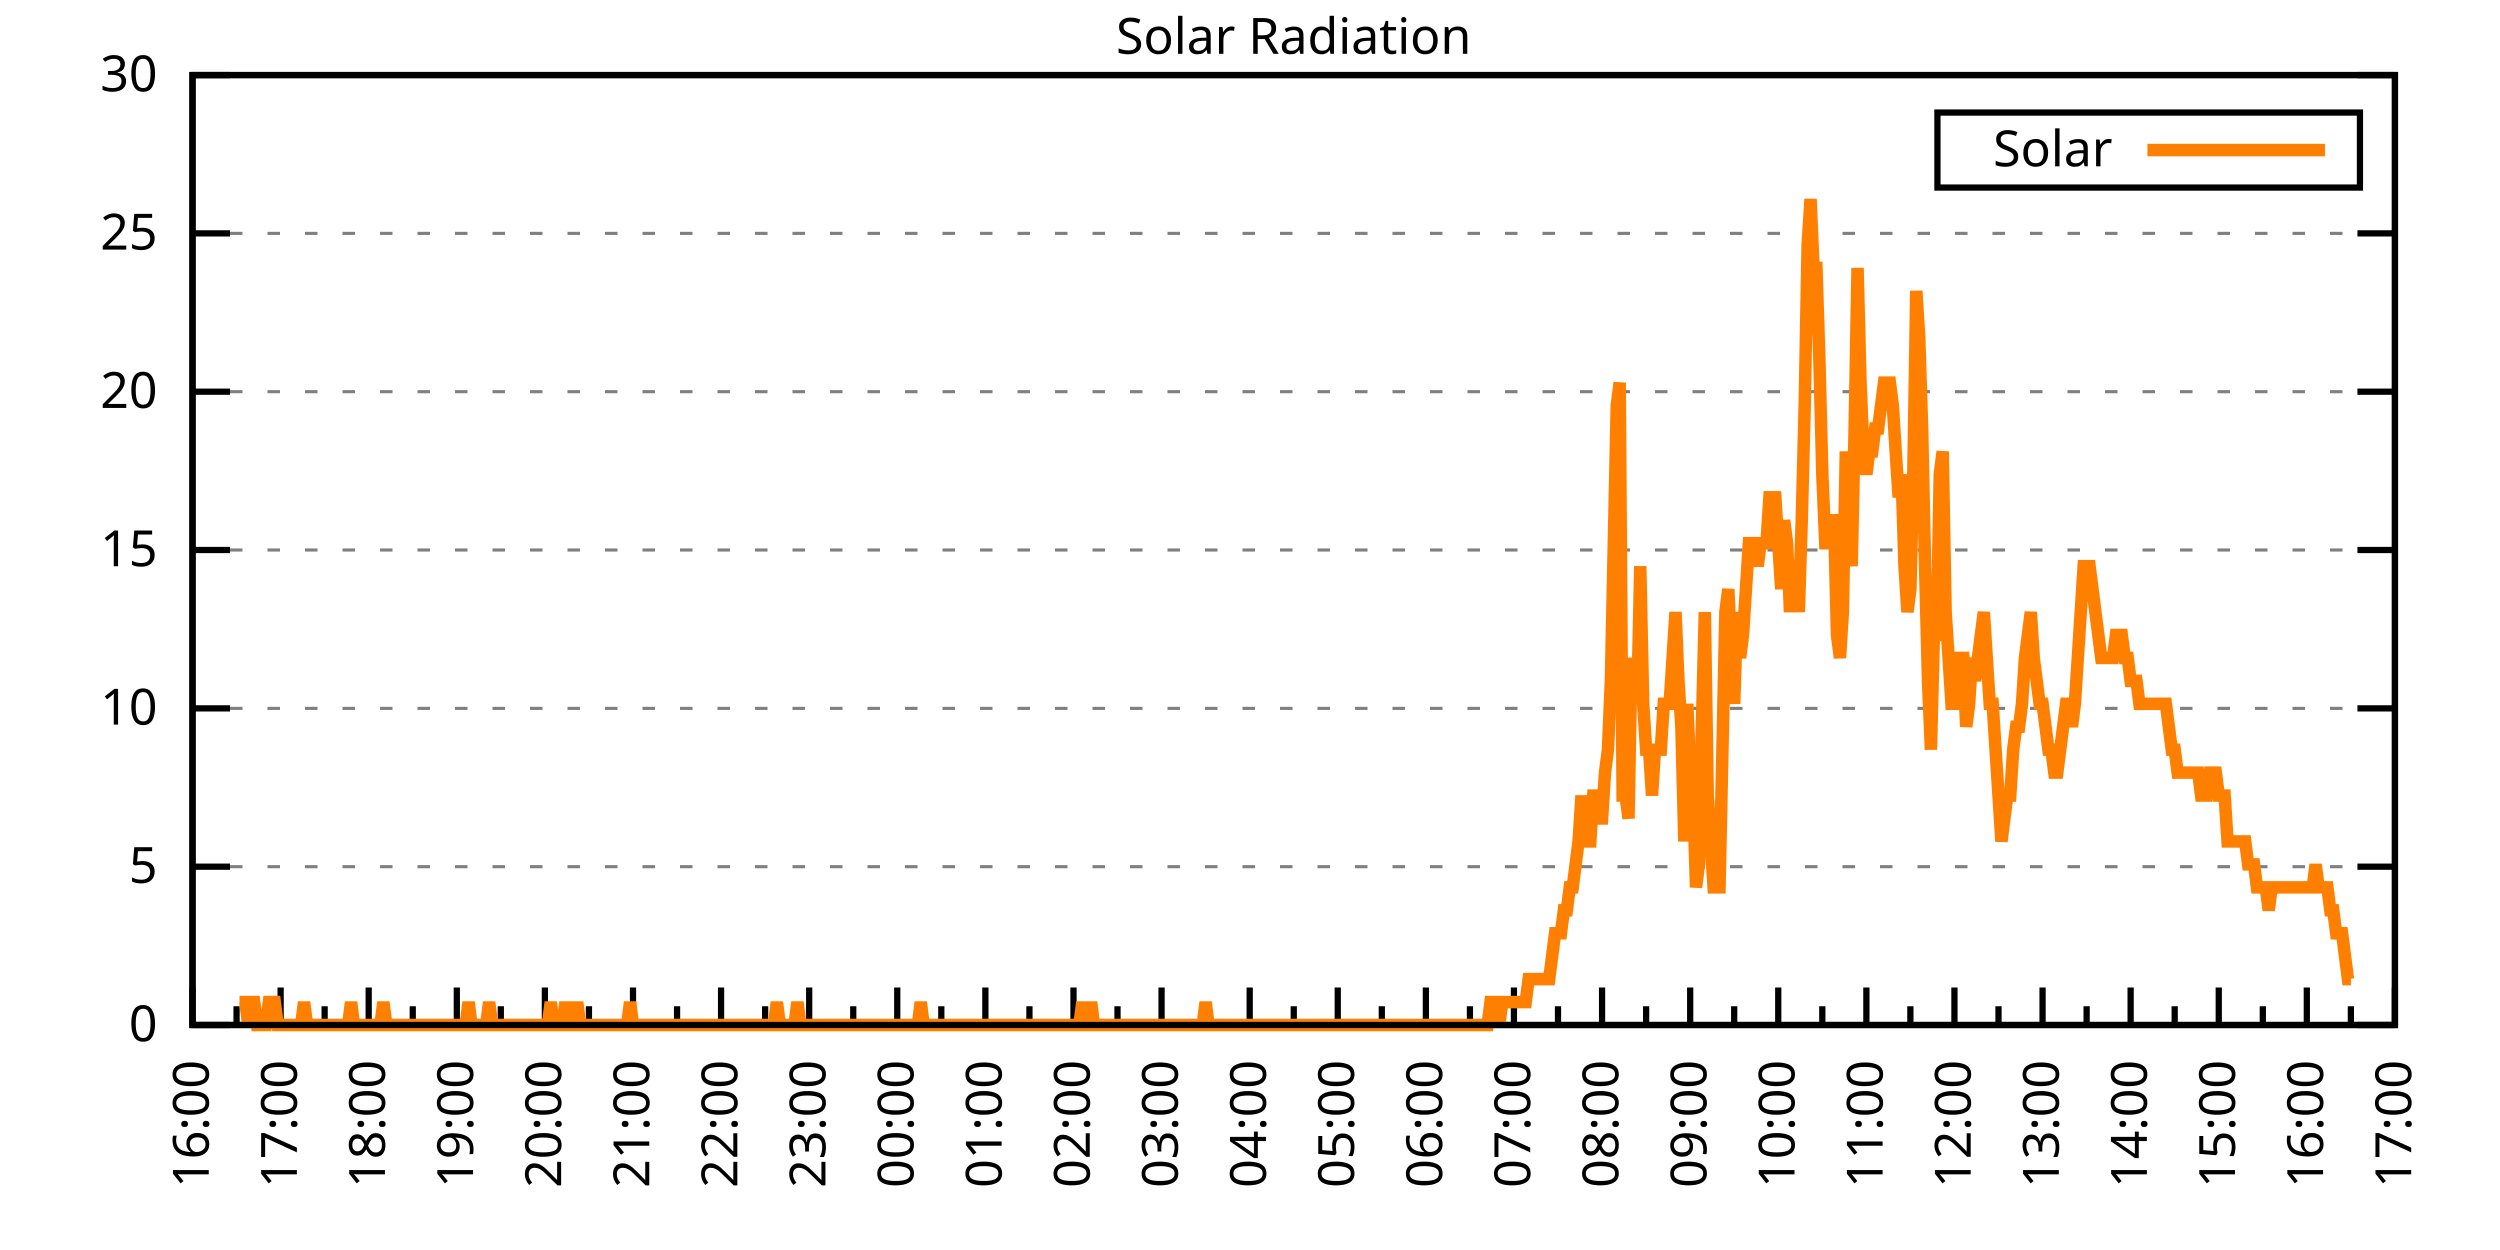
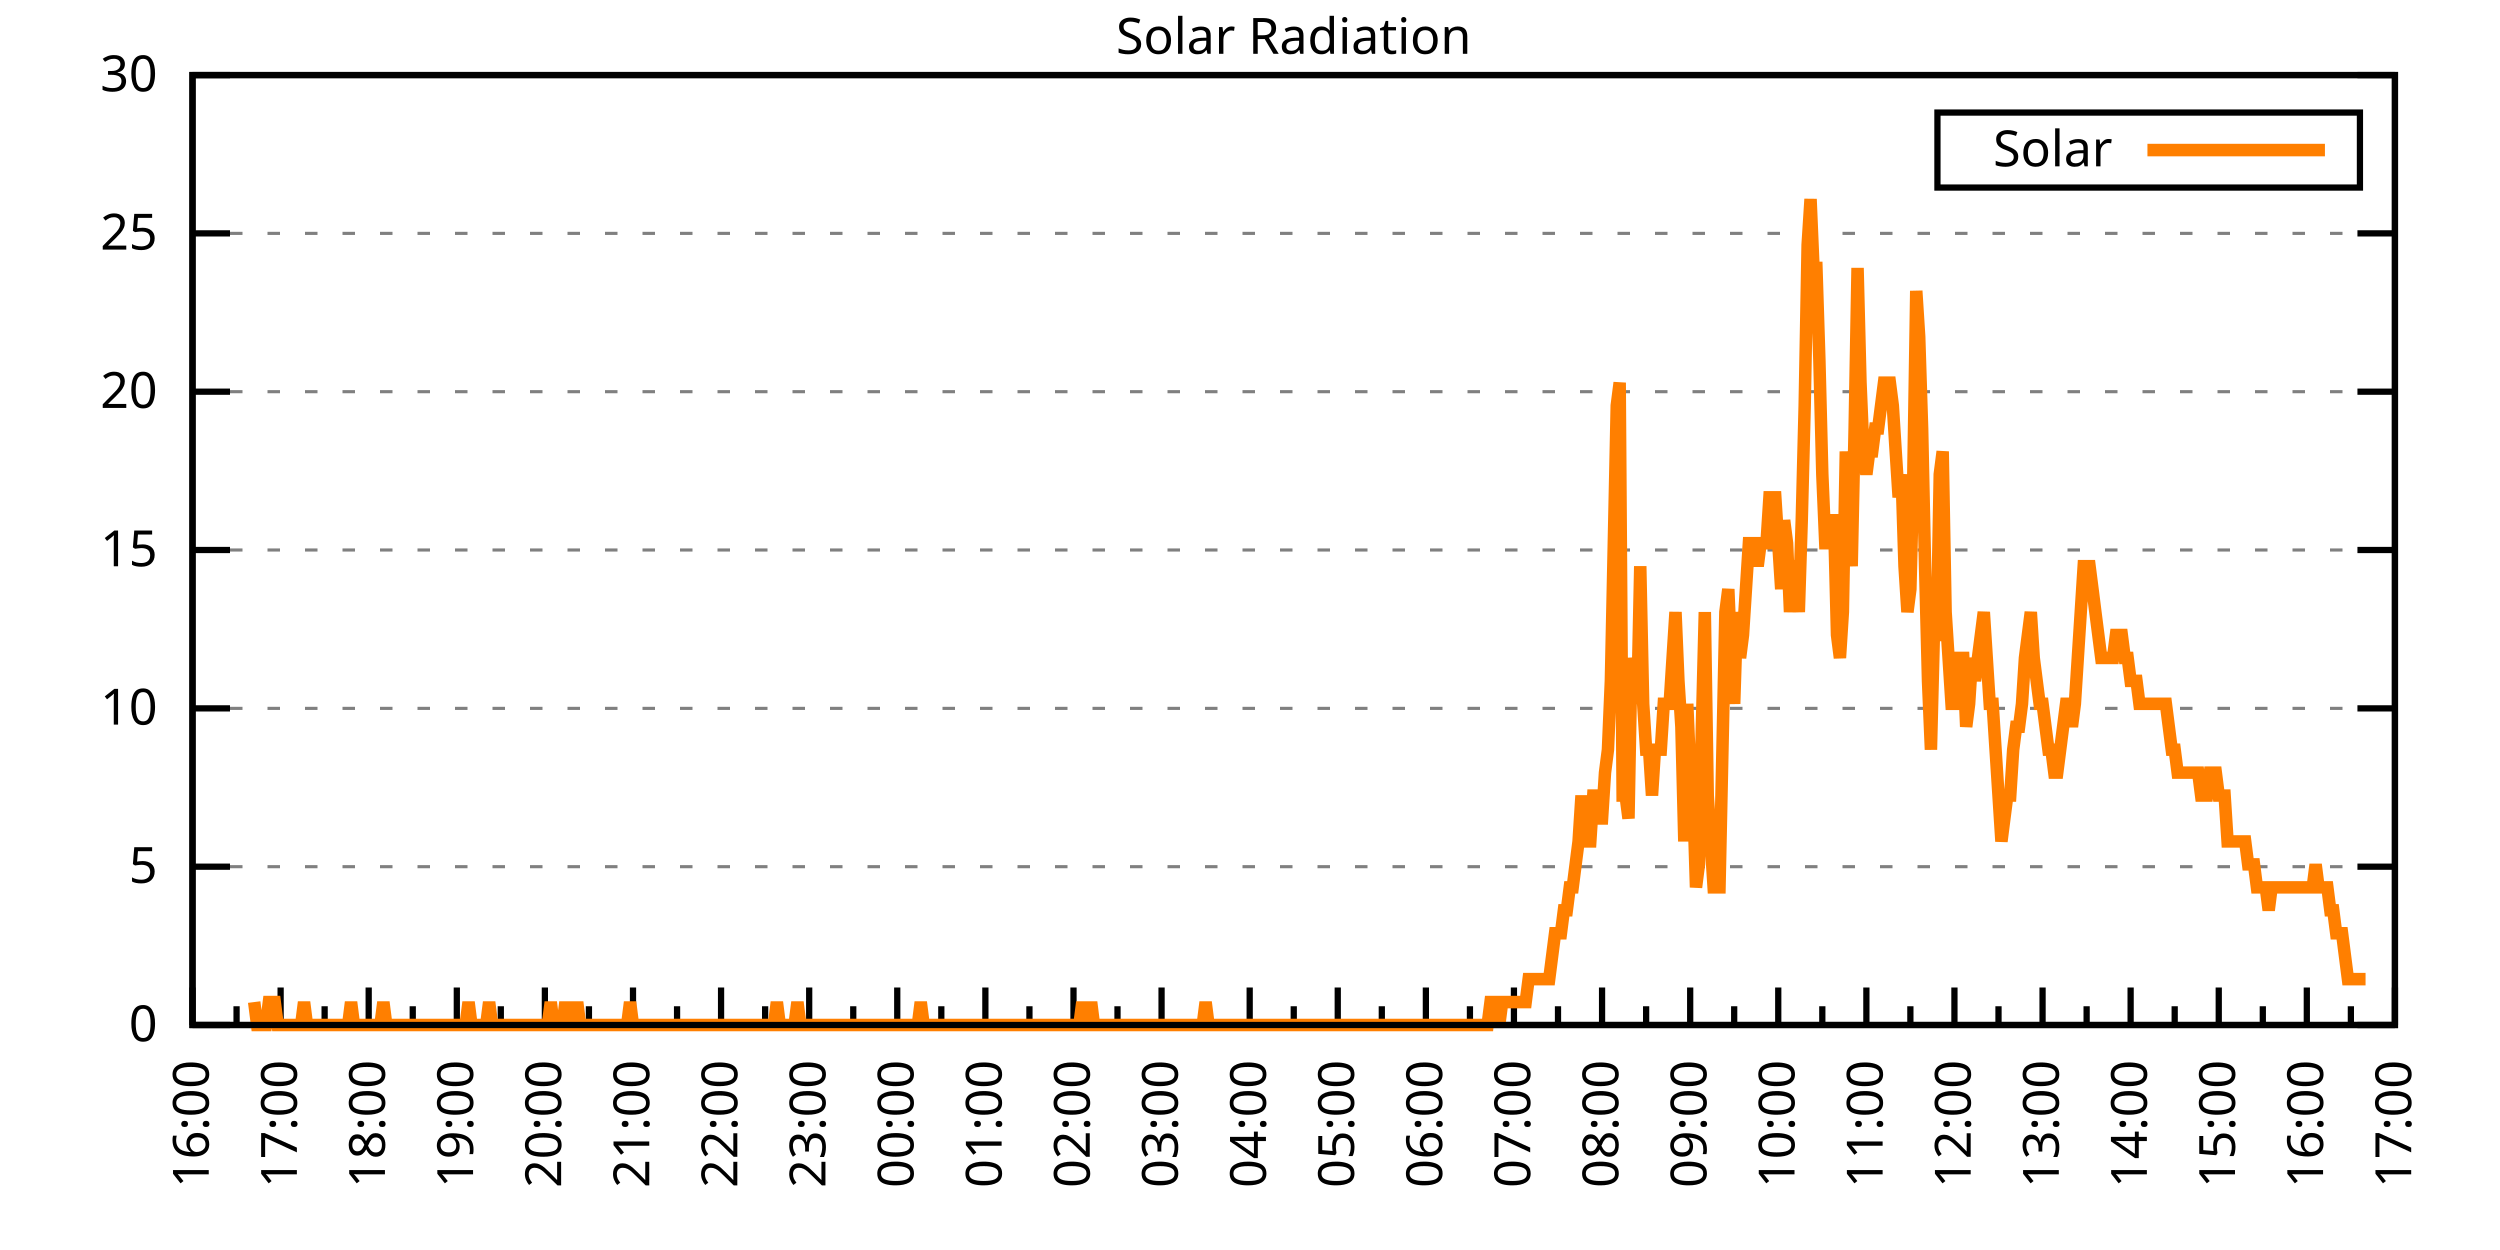
<svg xmlns="http://www.w3.org/2000/svg" xmlns:xlink="http://www.w3.org/1999/xlink" width="400" height="200" viewBox="0 0 400 200">
  <g id="gnuplot_canvas">
    <rect x="0" y="0" width="400" height="200" fill="none" />
    <defs>
      <circle id="gpDot" r="0.5" stroke-width="0.5" stroke="currentColor" />
      <path id="gpPt0" stroke-width="0.333" stroke="currentColor" d="M-1,0 h2 M0,-1 v2" />
      <path id="gpPt1" stroke-width="0.333" stroke="currentColor" d="M-1,-1 L1,1 M1,-1 L-1,1" />
      <path id="gpPt2" stroke-width="0.333" stroke="currentColor" d="M-1,0 L1,0 M0,-1 L0,1 M-1,-1 L1,1 M-1,1 L1,-1" />
      <rect id="gpPt3" stroke-width="0.333" stroke="currentColor" x="-1" y="-1" width="2" height="2" />
      <rect id="gpPt4" stroke-width="0.333" stroke="currentColor" fill="currentColor" x="-1" y="-1" width="2" height="2" />
      <circle id="gpPt5" stroke-width="0.333" stroke="currentColor" cx="0" cy="0" r="1" />
      <use xlink:href="#gpPt5" id="gpPt6" fill="currentColor" stroke="none" />
      <path id="gpPt7" stroke-width="0.333" stroke="currentColor" d="M0,-1.33 L-1.33,0.67 L1.33,0.67 z" />
      <use xlink:href="#gpPt7" id="gpPt8" fill="currentColor" stroke="none" />
      <use xlink:href="#gpPt7" id="gpPt9" stroke="currentColor" transform="rotate(180)" />
      <use xlink:href="#gpPt9" id="gpPt10" fill="currentColor" stroke="none" />
      <use xlink:href="#gpPt3" id="gpPt11" stroke="currentColor" transform="rotate(45)" />
      <use xlink:href="#gpPt11" id="gpPt12" fill="currentColor" stroke="none" />
      <path id="gpPt13" stroke-width="0.333" stroke="currentColor" d="M0,1.330 L1.265,0.411 L0.782,-1.067 L-0.782,-1.076 L-1.265,0.411 z" />
      <use xlink:href="#gpPt13" id="gpPt14" fill="currentColor" stroke="none" />
      <filter id="textbox" filterUnits="objectBoundingBox" x="0" y="0" height="1" width="1">
        <feFlood flood-color="white" flood-opacity="1" result="bgnd" />
        <feComposite in="SourceGraphic" in2="bgnd" operator="atop" />
      </filter>
      <filter id="greybox" filterUnits="objectBoundingBox" x="0" y="0" height="1" width="1">
        <feFlood flood-color="lightgrey" flood-opacity="1" result="grey" />
        <feComposite in="SourceGraphic" in2="grey" operator="atop" />
      </filter>
    </defs>
    <g fill="none" color="white" stroke="currentColor" stroke-width="1.00" stroke-linecap="butt" stroke-linejoin="miter">
</g>
    <g fill="none" color="black" stroke="currentColor" stroke-width="1.00" stroke-linecap="butt" stroke-linejoin="miter">
      <g stroke="none" shape-rendering="crispEdges">
        <polygon fill="rgb(255, 255, 255)" points="30.80,164.00 383.18,164.00 383.18,12.02 30.80,12.02 " />
      </g>
    </g>
    <g fill="none" color="black" stroke="currentColor" stroke-width="1.00" stroke-linecap="butt" stroke-linejoin="miter">
</g>
    <g fill="none" color="black" stroke="black" stroke-width="0.50" stroke-linecap="butt" stroke-linejoin="miter">
</g>
    <g fill="none" color="gray" stroke="currentColor" stroke-width="0.50" stroke-linecap="butt" stroke-linejoin="miter">
      <path stroke="gray" stroke-dasharray="2,4" class="gridline" d="M30.80,164.00 L383.19,164.00  " />
    </g>
    <g fill="none" color="gray" stroke="gray" stroke-width="1.00" stroke-linecap="butt" stroke-linejoin="miter">
</g>
    <g fill="none" color="black" stroke="currentColor" stroke-width="1.00" stroke-linecap="butt" stroke-linejoin="miter">
      <path stroke="black" d="M30.80,164.00 L36.80,164.00 M383.19,164.00 L377.19,164.00  " />
      <g transform="translate(25.20,166.60)" stroke="none" fill="black" font-family="Sans" font-size="8.00" text-anchor="end">
        <text>
          <tspan font-family="Sans"> 0</tspan>
        </text>
      </g>
    </g>
    <g fill="none" color="black" stroke="currentColor" stroke-width="1.00" stroke-linecap="butt" stroke-linejoin="miter">
</g>
    <g fill="none" color="black" stroke="black" stroke-width="0.50" stroke-linecap="butt" stroke-linejoin="miter">
</g>
    <g fill="none" color="gray" stroke="currentColor" stroke-width="0.50" stroke-linecap="butt" stroke-linejoin="miter">
      <path stroke="gray" stroke-dasharray="2,4" class="gridline" d="M30.80,138.67 L383.19,138.67  " />
    </g>
    <g fill="none" color="gray" stroke="gray" stroke-width="1.00" stroke-linecap="butt" stroke-linejoin="miter">
</g>
    <g fill="none" color="black" stroke="currentColor" stroke-width="1.00" stroke-linecap="butt" stroke-linejoin="miter">
      <path stroke="black" d="M30.80,138.67 L36.80,138.67 M383.19,138.67 L377.19,138.67  " />
      <g transform="translate(25.20,141.27)" stroke="none" fill="black" font-family="Sans" font-size="8.00" text-anchor="end">
        <text>
          <tspan font-family="Sans"> 5</tspan>
        </text>
      </g>
    </g>
    <g fill="none" color="black" stroke="currentColor" stroke-width="1.00" stroke-linecap="butt" stroke-linejoin="miter">
</g>
    <g fill="none" color="black" stroke="black" stroke-width="0.50" stroke-linecap="butt" stroke-linejoin="miter">
</g>
    <g fill="none" color="gray" stroke="currentColor" stroke-width="0.50" stroke-linecap="butt" stroke-linejoin="miter">
      <path stroke="gray" stroke-dasharray="2,4" class="gridline" d="M30.80,113.34 L383.19,113.34  " />
    </g>
    <g fill="none" color="gray" stroke="gray" stroke-width="1.00" stroke-linecap="butt" stroke-linejoin="miter">
</g>
    <g fill="none" color="black" stroke="currentColor" stroke-width="1.00" stroke-linecap="butt" stroke-linejoin="miter">
      <path stroke="black" d="M30.80,113.34 L36.80,113.34 M383.19,113.34 L377.19,113.34  " />
      <g transform="translate(25.20,115.94)" stroke="none" fill="black" font-family="Sans" font-size="8.00" text-anchor="end">
        <text>
          <tspan font-family="Sans"> 10</tspan>
        </text>
      </g>
    </g>
    <g fill="none" color="black" stroke="currentColor" stroke-width="1.00" stroke-linecap="butt" stroke-linejoin="miter">
</g>
    <g fill="none" color="black" stroke="black" stroke-width="0.50" stroke-linecap="butt" stroke-linejoin="miter">
</g>
    <g fill="none" color="gray" stroke="currentColor" stroke-width="0.50" stroke-linecap="butt" stroke-linejoin="miter">
      <path stroke="gray" stroke-dasharray="2,4" class="gridline" d="M30.80,88.00 L383.19,88.00  " />
    </g>
    <g fill="none" color="gray" stroke="gray" stroke-width="1.00" stroke-linecap="butt" stroke-linejoin="miter">
</g>
    <g fill="none" color="black" stroke="currentColor" stroke-width="1.00" stroke-linecap="butt" stroke-linejoin="miter">
      <path stroke="black" d="M30.80,88.00 L36.80,88.00 M383.19,88.00 L377.19,88.00  " />
      <g transform="translate(25.20,90.60)" stroke="none" fill="black" font-family="Sans" font-size="8.00" text-anchor="end">
        <text>
          <tspan font-family="Sans"> 15</tspan>
        </text>
      </g>
    </g>
    <g fill="none" color="black" stroke="currentColor" stroke-width="1.00" stroke-linecap="butt" stroke-linejoin="miter">
</g>
    <g fill="none" color="black" stroke="black" stroke-width="0.50" stroke-linecap="butt" stroke-linejoin="miter">
</g>
    <g fill="none" color="gray" stroke="currentColor" stroke-width="0.50" stroke-linecap="butt" stroke-linejoin="miter">
      <path stroke="gray" stroke-dasharray="2,4" class="gridline" d="M30.80,62.67 L383.19,62.67  " />
    </g>
    <g fill="none" color="gray" stroke="gray" stroke-width="1.00" stroke-linecap="butt" stroke-linejoin="miter">
</g>
    <g fill="none" color="black" stroke="currentColor" stroke-width="1.00" stroke-linecap="butt" stroke-linejoin="miter">
      <path stroke="black" d="M30.80,62.67 L36.80,62.67 M383.19,62.67 L377.19,62.67  " />
      <g transform="translate(25.20,65.27)" stroke="none" fill="black" font-family="Sans" font-size="8.00" text-anchor="end">
        <text>
          <tspan font-family="Sans"> 20</tspan>
        </text>
      </g>
    </g>
    <g fill="none" color="black" stroke="currentColor" stroke-width="1.00" stroke-linecap="butt" stroke-linejoin="miter">
</g>
    <g fill="none" color="black" stroke="black" stroke-width="0.50" stroke-linecap="butt" stroke-linejoin="miter">
</g>
    <g fill="none" color="gray" stroke="currentColor" stroke-width="0.50" stroke-linecap="butt" stroke-linejoin="miter">
      <path stroke="gray" stroke-dasharray="2,4" class="gridline" d="M30.80,37.34 L383.19,37.34  " />
    </g>
    <g fill="none" color="gray" stroke="gray" stroke-width="1.00" stroke-linecap="butt" stroke-linejoin="miter">
</g>
    <g fill="none" color="black" stroke="currentColor" stroke-width="1.00" stroke-linecap="butt" stroke-linejoin="miter">
      <path stroke="black" d="M30.80,37.34 L36.80,37.34 M383.19,37.34 L377.19,37.34  " />
      <g transform="translate(25.20,39.94)" stroke="none" fill="black" font-family="Sans" font-size="8.00" text-anchor="end">
        <text>
          <tspan font-family="Sans"> 25</tspan>
        </text>
      </g>
    </g>
    <g fill="none" color="black" stroke="currentColor" stroke-width="1.00" stroke-linecap="butt" stroke-linejoin="miter">
</g>
    <g fill="none" color="black" stroke="black" stroke-width="0.50" stroke-linecap="butt" stroke-linejoin="miter">
</g>
    <g fill="none" color="gray" stroke="currentColor" stroke-width="0.50" stroke-linecap="butt" stroke-linejoin="miter">
      <path stroke="gray" stroke-dasharray="2,4" class="gridline" d="M30.80,12.01 L383.19,12.01  " />
    </g>
    <g fill="none" color="gray" stroke="gray" stroke-width="1.00" stroke-linecap="butt" stroke-linejoin="miter">
</g>
    <g fill="none" color="black" stroke="currentColor" stroke-width="1.00" stroke-linecap="butt" stroke-linejoin="miter">
      <path stroke="black" d="M30.80,12.01 L36.80,12.01 M383.19,12.01 L377.19,12.01  " />
      <g transform="translate(25.20,14.61)" stroke="none" fill="black" font-family="Sans" font-size="8.00" text-anchor="end">
        <text>
          <tspan font-family="Sans"> 30</tspan>
        </text>
      </g>
    </g>
    <g fill="none" color="black" stroke="currentColor" stroke-width="1.00" stroke-linecap="butt" stroke-linejoin="miter">
      <path stroke="black" d="M30.80,164.00 L30.80,158.00  " />
      <g transform="translate(33.40,169.60) rotate(270)" stroke="none" fill="black" font-family="Sans" font-size="8.00" text-anchor="end">
        <text>
          <tspan font-family="Sans">16:00</tspan>
        </text>
      </g>
    </g>
    <g fill="none" color="black" stroke="currentColor" stroke-width="1.00" stroke-linecap="butt" stroke-linejoin="miter">
      <path stroke="black" d="M37.85,164.00 L37.85,161.00 M44.90,164.00 L44.90,158.00  " />
      <g transform="translate(47.50,169.60) rotate(270)" stroke="none" fill="black" font-family="Sans" font-size="8.00" text-anchor="end">
        <text>
          <tspan font-family="Sans">17:00</tspan>
        </text>
      </g>
    </g>
    <g fill="none" color="black" stroke="currentColor" stroke-width="1.00" stroke-linecap="butt" stroke-linejoin="miter">
      <path stroke="black" d="M51.94,164.00 L51.94,161.00 M58.99,164.00 L58.99,158.00  " />
      <g transform="translate(61.59,169.60) rotate(270)" stroke="none" fill="black" font-family="Sans" font-size="8.00" text-anchor="end">
        <text>
          <tspan font-family="Sans">18:00</tspan>
        </text>
      </g>
    </g>
    <g fill="none" color="black" stroke="currentColor" stroke-width="1.00" stroke-linecap="butt" stroke-linejoin="miter">
      <path stroke="black" d="M66.04,164.00 L66.04,161.00 M73.09,164.00 L73.09,158.00  " />
      <g transform="translate(75.69,169.60) rotate(270)" stroke="none" fill="black" font-family="Sans" font-size="8.00" text-anchor="end">
        <text>
          <tspan font-family="Sans">19:00</tspan>
        </text>
      </g>
    </g>
    <g fill="none" color="black" stroke="currentColor" stroke-width="1.00" stroke-linecap="butt" stroke-linejoin="miter">
      <path stroke="black" d="M80.13,164.00 L80.13,161.00 M87.18,164.00 L87.18,158.00  " />
      <g transform="translate(89.78,169.60) rotate(270)" stroke="none" fill="black" font-family="Sans" font-size="8.00" text-anchor="end">
        <text>
          <tspan font-family="Sans">20:00</tspan>
        </text>
      </g>
    </g>
    <g fill="none" color="black" stroke="currentColor" stroke-width="1.00" stroke-linecap="butt" stroke-linejoin="miter">
      <path stroke="black" d="M94.23,164.00 L94.23,161.00 M101.28,164.00 L101.28,158.00  " />
      <g transform="translate(103.88,169.60) rotate(270)" stroke="none" fill="black" font-family="Sans" font-size="8.00" text-anchor="end">
        <text>
          <tspan font-family="Sans">21:00</tspan>
        </text>
      </g>
    </g>
    <g fill="none" color="black" stroke="currentColor" stroke-width="1.00" stroke-linecap="butt" stroke-linejoin="miter">
      <path stroke="black" d="M108.33,164.00 L108.33,161.00 M115.37,164.00 L115.37,158.00  " />
      <g transform="translate(117.97,169.60) rotate(270)" stroke="none" fill="black" font-family="Sans" font-size="8.00" text-anchor="end">
        <text>
          <tspan font-family="Sans">22:00</tspan>
        </text>
      </g>
    </g>
    <g fill="none" color="black" stroke="currentColor" stroke-width="1.00" stroke-linecap="butt" stroke-linejoin="miter">
      <path stroke="black" d="M122.42,164.00 L122.42,161.00 M129.47,164.00 L129.47,158.00  " />
      <g transform="translate(132.07,169.60) rotate(270)" stroke="none" fill="black" font-family="Sans" font-size="8.00" text-anchor="end">
        <text>
          <tspan font-family="Sans">23:00</tspan>
        </text>
      </g>
    </g>
    <g fill="none" color="black" stroke="currentColor" stroke-width="1.00" stroke-linecap="butt" stroke-linejoin="miter">
      <path stroke="black" d="M136.52,164.00 L136.52,161.00 M143.56,164.00 L143.56,158.00  " />
      <g transform="translate(146.16,169.60) rotate(270)" stroke="none" fill="black" font-family="Sans" font-size="8.00" text-anchor="end">
        <text>
          <tspan font-family="Sans">00:00</tspan>
        </text>
      </g>
    </g>
    <g fill="none" color="black" stroke="currentColor" stroke-width="1.00" stroke-linecap="butt" stroke-linejoin="miter">
      <path stroke="black" d="M150.61,164.00 L150.61,161.00 M157.66,164.00 L157.66,158.00  " />
      <g transform="translate(160.26,169.60) rotate(270)" stroke="none" fill="black" font-family="Sans" font-size="8.00" text-anchor="end">
        <text>
          <tspan font-family="Sans">01:00</tspan>
        </text>
      </g>
    </g>
    <g fill="none" color="black" stroke="currentColor" stroke-width="1.00" stroke-linecap="butt" stroke-linejoin="miter">
      <path stroke="black" d="M164.71,164.00 L164.71,161.00 M171.76,164.00 L171.76,158.00  " />
      <g transform="translate(174.36,169.60) rotate(270)" stroke="none" fill="black" font-family="Sans" font-size="8.00" text-anchor="end">
        <text>
          <tspan font-family="Sans">02:00</tspan>
        </text>
      </g>
    </g>
    <g fill="none" color="black" stroke="currentColor" stroke-width="1.00" stroke-linecap="butt" stroke-linejoin="miter">
      <path stroke="black" d="M178.80,164.00 L178.80,161.00 M185.85,164.00 L185.85,158.00  " />
      <g transform="translate(188.45,169.60) rotate(270)" stroke="none" fill="black" font-family="Sans" font-size="8.00" text-anchor="end">
        <text>
          <tspan font-family="Sans">03:00</tspan>
        </text>
      </g>
    </g>
    <g fill="none" color="black" stroke="currentColor" stroke-width="1.00" stroke-linecap="butt" stroke-linejoin="miter">
      <path stroke="black" d="M192.90,164.00 L192.90,161.00 M199.95,164.00 L199.95,158.00  " />
      <g transform="translate(202.55,169.60) rotate(270)" stroke="none" fill="black" font-family="Sans" font-size="8.00" text-anchor="end">
        <text>
          <tspan font-family="Sans">04:00</tspan>
        </text>
      </g>
    </g>
    <g fill="none" color="black" stroke="currentColor" stroke-width="1.00" stroke-linecap="butt" stroke-linejoin="miter">
      <path stroke="black" d="M207.00,164.00 L207.00,161.00 M214.04,164.00 L214.04,158.00  " />
      <g transform="translate(216.64,169.60) rotate(270)" stroke="none" fill="black" font-family="Sans" font-size="8.00" text-anchor="end">
        <text>
          <tspan font-family="Sans">05:00</tspan>
        </text>
      </g>
    </g>
    <g fill="none" color="black" stroke="currentColor" stroke-width="1.00" stroke-linecap="butt" stroke-linejoin="miter">
      <path stroke="black" d="M221.09,164.00 L221.09,161.00 M228.14,164.00 L228.14,158.00  " />
      <g transform="translate(230.74,169.60) rotate(270)" stroke="none" fill="black" font-family="Sans" font-size="8.00" text-anchor="end">
        <text>
          <tspan font-family="Sans">06:00</tspan>
        </text>
      </g>
    </g>
    <g fill="none" color="black" stroke="currentColor" stroke-width="1.00" stroke-linecap="butt" stroke-linejoin="miter">
      <path stroke="black" d="M235.19,164.00 L235.19,161.00 M242.23,164.00 L242.23,158.00  " />
      <g transform="translate(244.83,169.60) rotate(270)" stroke="none" fill="black" font-family="Sans" font-size="8.00" text-anchor="end">
        <text>
          <tspan font-family="Sans">07:00</tspan>
        </text>
      </g>
    </g>
    <g fill="none" color="black" stroke="currentColor" stroke-width="1.00" stroke-linecap="butt" stroke-linejoin="miter">
      <path stroke="black" d="M249.28,164.00 L249.28,161.00 M256.33,164.00 L256.33,158.00  " />
      <g transform="translate(258.93,169.60) rotate(270)" stroke="none" fill="black" font-family="Sans" font-size="8.00" text-anchor="end">
        <text>
          <tspan font-family="Sans">08:00</tspan>
        </text>
      </g>
    </g>
    <g fill="none" color="black" stroke="currentColor" stroke-width="1.00" stroke-linecap="butt" stroke-linejoin="miter">
      <path stroke="black" d="M263.38,164.00 L263.38,161.00 M270.43,164.00 L270.43,158.00  " />
      <g transform="translate(273.03,169.60) rotate(270)" stroke="none" fill="black" font-family="Sans" font-size="8.00" text-anchor="end">
        <text>
          <tspan font-family="Sans">09:00</tspan>
        </text>
      </g>
    </g>
    <g fill="none" color="black" stroke="currentColor" stroke-width="1.00" stroke-linecap="butt" stroke-linejoin="miter">
      <path stroke="black" d="M277.47,164.00 L277.47,161.00 M284.52,164.00 L284.52,158.00  " />
      <g transform="translate(287.12,169.60) rotate(270)" stroke="none" fill="black" font-family="Sans" font-size="8.00" text-anchor="end">
        <text>
          <tspan font-family="Sans">10:00</tspan>
        </text>
      </g>
    </g>
    <g fill="none" color="black" stroke="currentColor" stroke-width="1.00" stroke-linecap="butt" stroke-linejoin="miter">
      <path stroke="black" d="M291.57,164.00 L291.57,161.00 M298.62,164.00 L298.62,158.00  " />
      <g transform="translate(301.22,169.60) rotate(270)" stroke="none" fill="black" font-family="Sans" font-size="8.00" text-anchor="end">
        <text>
          <tspan font-family="Sans">11:00</tspan>
        </text>
      </g>
    </g>
    <g fill="none" color="black" stroke="currentColor" stroke-width="1.00" stroke-linecap="butt" stroke-linejoin="miter">
      <path stroke="black" d="M305.66,164.00 L305.66,161.00 M312.71,164.00 L312.71,158.00  " />
      <g transform="translate(315.31,169.60) rotate(270)" stroke="none" fill="black" font-family="Sans" font-size="8.00" text-anchor="end">
        <text>
          <tspan font-family="Sans">12:00</tspan>
        </text>
      </g>
    </g>
    <g fill="none" color="black" stroke="currentColor" stroke-width="1.00" stroke-linecap="butt" stroke-linejoin="miter">
      <path stroke="black" d="M319.76,164.00 L319.76,161.00 M326.81,164.00 L326.81,158.00  " />
      <g transform="translate(329.41,169.60) rotate(270)" stroke="none" fill="black" font-family="Sans" font-size="8.00" text-anchor="end">
        <text>
          <tspan font-family="Sans">13:00</tspan>
        </text>
      </g>
    </g>
    <g fill="none" color="black" stroke="currentColor" stroke-width="1.00" stroke-linecap="butt" stroke-linejoin="miter">
      <path stroke="black" d="M333.86,164.00 L333.86,161.00 M340.90,164.00 L340.90,158.00  " />
      <g transform="translate(343.50,169.60) rotate(270)" stroke="none" fill="black" font-family="Sans" font-size="8.00" text-anchor="end">
        <text>
          <tspan font-family="Sans">14:00</tspan>
        </text>
      </g>
    </g>
    <g fill="none" color="black" stroke="currentColor" stroke-width="1.00" stroke-linecap="butt" stroke-linejoin="miter">
      <path stroke="black" d="M347.95,164.00 L347.95,161.00 M355.00,164.00 L355.00,158.00  " />
      <g transform="translate(357.60,169.60) rotate(270)" stroke="none" fill="black" font-family="Sans" font-size="8.00" text-anchor="end">
        <text>
          <tspan font-family="Sans">15:00</tspan>
        </text>
      </g>
    </g>
    <g fill="none" color="black" stroke="currentColor" stroke-width="1.00" stroke-linecap="butt" stroke-linejoin="miter">
      <path stroke="black" d="M362.05,164.00 L362.05,161.00 M369.09,164.00 L369.09,158.00  " />
      <g transform="translate(371.69,169.60) rotate(270)" stroke="none" fill="black" font-family="Sans" font-size="8.00" text-anchor="end">
        <text>
          <tspan font-family="Sans">16:00</tspan>
        </text>
      </g>
    </g>
    <g fill="none" color="black" stroke="currentColor" stroke-width="1.00" stroke-linecap="butt" stroke-linejoin="miter">
      <path stroke="black" d="M376.14,164.00 L376.14,161.00 M383.19,164.00 L383.19,158.00  " />
      <g transform="translate(385.79,169.60) rotate(270)" stroke="none" fill="black" font-family="Sans" font-size="8.00" text-anchor="end">
        <text>
          <tspan font-family="Sans">17:00</tspan>
        </text>
      </g>
    </g>
    <g fill="none" color="black" stroke="currentColor" stroke-width="1.00" stroke-linecap="butt" stroke-linejoin="miter">
</g>
    <g fill="none" color="black" stroke="currentColor" stroke-width="1.00" stroke-linecap="butt" stroke-linejoin="miter">
      <path stroke="black" d="M30.80,12.01 L30.80,164.00 L383.19,164.00 L383.19,12.01 L30.80,12.01 Z  " />
    </g>
    <g fill="none" color="black" stroke="currentColor" stroke-width="1.00" stroke-linecap="butt" stroke-linejoin="miter">
      <g transform="translate(6.80,88.01) rotate(270)" stroke="none" fill="black" font-family="Sans" font-size="8.00" text-anchor="middle">
        <text />
      </g>
    </g>
    <g fill="none" color="black" stroke="currentColor" stroke-width="1.00" stroke-linecap="butt" stroke-linejoin="miter">
</g>
    <g fill="none" color="black" stroke="currentColor" stroke-width="1.00" stroke-linecap="butt" stroke-linejoin="miter">
      <path stroke="black" d="M309.99,30.01 L309.99,18.01 L377.59,18.01 L377.59,30.01 L309.99,30.01 Z  " />
    </g>
    <g id="Solar_Radiation_plot_1">
      <g fill="none" color="white" stroke="black" stroke-width="2.00" stroke-linecap="butt" stroke-linejoin="miter">
</g>
      <g fill="none" color="black" stroke="currentColor" stroke-width="2.00" stroke-linecap="butt" stroke-linejoin="miter">
        <g transform="translate(337.99,26.61)" stroke="none" fill="black" font-family="Sans" font-size="8.00" text-anchor="end">
          <text>
            <tspan font-family="Sans">Solar</tspan>
          </text>
        </g>
      </g>
      <g fill="none" color="black" stroke="currentColor" stroke-width="2.00" stroke-linecap="butt" stroke-linejoin="miter">
-         <path stroke="rgb(255, 127,   0)" d="M343.59,24.01 L371.99,24.01 M38.32,160.33 L38.79,160.33 L39.26,160.33 L39.73,164.00 L40.20,160.33 L40.67,160.33   L41.14,164.00 L41.61,164.00 L42.08,164.00 L42.55,164.00 L43.02,160.33 L43.49,160.33 L43.96,160.33 L44.43,164.00   L44.90,164.00 L45.37,164.00 L45.84,164.00 L46.31,164.00 L46.78,164.00 L47.24,164.00 L47.71,164.00 L48.18,164.00   L48.65,160.33 L49.12,164.00 L49.59,164.00 L50.06,164.00 L50.53,164.00 L51.00,164.00 L51.47,164.00 L51.94,164.00   L52.41,164.00 L52.88,164.00 L53.35,164.00 L53.82,164.00 L54.29,164.00 L54.76,164.00 L55.23,164.00 L55.70,164.00   L56.17,160.33 L56.64,164.00 L57.11,164.00 L57.58,164.00 L58.05,164.00 L58.52,164.00 L58.99,164.00 L59.46,164.00   L59.93,164.00 L60.40,164.00 L60.87,164.00 L61.34,160.33 L61.81,164.00 L62.28,164.00 L62.75,164.00 L63.22,164.00   L63.69,164.00 L64.16,164.00 L64.63,164.00 L65.10,164.00 L65.57,164.00 L66.04,164.00 L66.51,164.00 L66.98,164.00   L67.45,164.00 L67.92,164.00 L68.39,164.00 L68.86,164.00 L69.33,164.00 L69.80,164.00 L70.27,164.00 L70.74,164.00   L71.21,164.00 L71.68,164.00 L72.15,164.00 L72.62,164.00 L73.09,164.00 L73.56,164.00 L74.03,164.00 L74.50,164.00   L74.97,160.33 L75.44,164.00 L75.91,164.00 L76.38,164.00 L76.85,164.00 L77.32,164.00 L77.79,164.00 L78.26,160.33   L78.73,164.00 L79.19,164.00 L79.66,164.00 L80.13,164.00 L80.60,164.00 L81.07,164.00 L81.54,164.00 L82.01,164.00   L82.48,164.00 L82.95,164.00 L83.42,164.00 L83.89,164.00 L84.36,164.00 L84.83,164.00 L85.30,164.00 L85.77,164.00   L86.24,164.00 L86.71,164.00 L87.18,164.00 L87.65,164.00 L88.12,160.33 L88.59,164.00 L89.06,164.00 L89.53,164.00   L90.00,164.00 L90.47,160.33 L90.94,164.00 L91.41,164.00 L91.88,164.00 L92.35,160.33 L92.82,164.00 L93.29,164.00   L93.76,164.00 L94.23,164.00 L94.70,164.00 L95.17,164.00 L95.64,164.00 L96.11,164.00 L96.58,164.00 L97.05,164.00   L97.52,164.00 L97.99,164.00 L98.46,164.00 L98.93,164.00 L99.40,164.00 L99.87,164.00 L100.34,164.00 L100.81,160.33   L101.28,164.00 L101.75,164.00 L102.22,164.00 L102.69,164.00 L103.16,164.00 L103.63,164.00 L104.10,164.00 L104.57,164.00   L105.04,164.00 L105.51,164.00 L105.98,164.00 L106.45,164.00 L106.92,164.00 L107.39,164.00 L107.86,164.00 L108.33,164.00   L108.80,164.00 L109.27,164.00 L109.74,164.00 L110.21,164.00 L110.68,164.00 L111.14,164.00 L111.61,164.00 L112.08,164.00   L112.55,164.00 L113.02,164.00 L113.49,164.00 L113.96,164.00 L114.43,164.00 L114.90,164.00 L115.37,164.00 L115.84,164.00   L116.31,164.00 L116.78,164.00 L117.25,164.00 L117.72,164.00 L118.19,164.00 L118.66,164.00 L119.13,164.00 L119.60,164.00   L120.07,164.00 L120.54,164.00 L121.01,164.00 L121.48,164.00 L121.95,164.00 L122.42,164.00 L122.89,164.00 L123.36,164.00   L123.83,164.00 L124.30,160.33 L124.77,164.00 L125.24,164.00 L125.71,164.00 L126.18,164.00 L126.65,164.00 L127.12,164.00   L127.59,160.33 L128.06,164.00 L128.53,164.00 L129.00,164.00 L129.47,164.00 L129.94,164.00 L130.41,164.00 L130.88,164.00   L131.35,164.00 L131.82,164.00 L132.29,164.00 L132.76,164.00 L133.23,164.00 L133.70,164.00 L134.17,164.00 L134.64,164.00   L135.11,164.00 L135.58,164.00 L136.05,164.00 L136.52,164.00 L136.99,164.00 L137.46,164.00 L137.93,164.00 L138.40,164.00   L138.87,164.00 L139.34,164.00 L139.81,164.00 L140.28,164.00 L140.75,164.00 L141.22,164.00 L141.69,164.00 L142.16,164.00   L142.63,164.00 L143.09,164.00 L143.56,164.00 L144.03,164.00 L144.50,164.00 L144.97,164.00 L145.44,164.00 L145.91,164.00   L146.38,164.00 L146.85,164.00 L147.32,160.33 L147.79,164.00 L148.26,164.00 L148.73,164.00 L149.20,164.00 L149.67,164.00   L150.14,164.00 L150.61,164.00 L151.08,164.00 L151.55,164.00 L152.02,164.00 L152.49,164.00 L152.96,164.00 L153.43,164.00   L153.90,164.00 L154.37,164.00 L154.84,164.00 L155.31,164.00 L155.78,164.00 L156.25,164.00 L156.72,164.00 L157.19,164.00   L157.66,164.00 L158.13,164.00 L158.60,164.00 L159.07,164.00 L159.54,164.00 L160.01,164.00 L160.48,164.00 L160.95,164.00   L161.42,164.00 L161.89,164.00 L162.36,164.00 L162.83,164.00 L163.30,164.00 L163.77,164.00 L164.24,164.00 L164.71,164.00   L165.18,164.00 L165.65,164.00 L166.12,164.00 L166.59,164.00 L167.06,164.00 L167.53,164.00 L168.00,164.00 L168.47,164.00   L168.94,164.00 L169.41,164.00 L169.88,164.00 L170.35,164.00 L170.82,164.00 L171.29,164.00 L171.76,164.00 L172.23,164.00   L172.70,164.00 L173.17,160.33 L173.64,164.00 L174.11,164.00 L174.58,160.33 L175.04,164.00 L175.51,164.00 L175.98,164.00   L176.45,164.00 L176.92,164.00 L177.39,164.00 L177.86,164.00 L178.33,164.00 L178.80,164.00 L179.27,164.00 L179.74,164.00   L180.21,164.00 L180.68,164.00 L181.15,164.00 L181.62,164.00 L182.09,164.00 L182.56,164.00 L183.03,164.00 L183.50,164.00   L183.97,164.00 L184.44,164.00 L184.91,164.00 L185.38,164.00 L185.85,164.00 L186.32,164.00 L186.79,164.00 L187.26,164.00   L187.73,164.00 L188.20,164.00 L188.67,164.00 L189.14,164.00 L189.61,164.00 L190.08,164.00 L190.55,164.00 L191.02,164.00   L191.49,164.00 L191.96,164.00 L192.43,164.00 L192.90,160.33 L193.37,164.00 L193.84,164.00 L194.31,164.00 L194.78,164.00   L195.25,164.00 L195.72,164.00 L196.19,164.00 L196.66,164.00 L197.13,164.00 L197.60,164.00 L198.07,164.00 L198.54,164.00   L199.01,164.00 L199.48,164.00 L199.95,164.00 L200.42,164.00 L200.89,164.00 L201.36,164.00 L201.83,164.00 L202.30,164.00   L202.77,164.00 L203.24,164.00 L203.71,164.00 L204.18,164.00 L204.65,164.00 L205.12,164.00 L205.59,164.00 L206.06,164.00   L206.53,164.00 L207.00,164.00 L207.46,164.00 L207.93,164.00 L208.40,164.00 L208.87,164.00 L209.34,164.00 L209.81,164.00   L210.28,164.00 L210.75,164.00 L211.22,164.00 L211.69,164.00 L212.16,164.00 L212.63,164.00 L213.10,164.00 L213.57,164.00   L214.04,164.00 L214.51,164.00 L214.98,164.00 L215.45,164.00 L215.92,164.00 L216.39,164.00 L216.86,164.00 L217.33,164.00   L217.80,164.00 L218.27,164.00 L218.74,164.00 L219.21,164.00 L219.68,164.00 L220.15,164.00 L220.62,164.00 L221.09,164.00   L221.56,164.00 L222.03,164.00 L222.50,164.00 L222.97,164.00 L223.44,164.00 L223.91,164.00 L224.38,164.00 L224.85,164.00   L225.32,164.00 L225.79,164.00 L226.26,164.00 L226.73,164.00 L227.20,164.00 L227.67,164.00 L228.14,164.00 L228.61,164.00   L229.08,164.00 L229.55,164.00 L230.02,164.00 L230.49,164.00 L230.96,164.00 L231.43,164.00 L231.90,164.00 L232.37,164.00   L232.84,164.00 L233.31,164.00 L233.78,164.00 L234.25,164.00 L234.72,164.00 L235.19,164.00 L235.66,164.00 L236.13,164.00   L236.60,164.00 L237.07,164.00 L237.54,164.00 L238.01,164.00 L238.48,160.33 L238.95,160.33 L239.41,160.33 L239.88,164.00   L240.35,160.33 L240.82,160.33 L241.29,160.33 L241.76,160.33 L242.23,160.33 L242.70,160.33 L243.17,160.33 L243.64,160.33   L244.11,160.33 L244.58,156.66 L245.05,156.66 L245.52,156.66 L245.99,156.66 L246.46,156.66 L246.93,156.66 L247.40,156.66   L247.87,156.66 L248.34,152.99 L248.81,149.32 L249.28,149.32 L249.75,149.32 L250.22,145.65 L250.69,145.65 L251.16,141.98   L251.63,141.98 L252.10,138.30 L252.57,134.63 L253.04,127.29 L253.51,134.63 L253.98,134.63 L254.45,134.63 L254.92,127.29   L255.39,127.29 L255.86,130.96 L256.33,130.96 L256.80,123.62 L257.27,119.95 L257.74,108.94 L258.21,86.91 L258.68,64.89   L259.15,61.22 L259.62,127.29 L260.09,127.29 L260.56,130.96 L261.03,105.27 L261.50,108.94 L261.97,112.61 L262.44,90.59   L262.91,112.61 L263.38,119.95 L263.85,119.95 L264.32,127.29 L264.79,119.95 L265.26,119.95 L265.73,119.95 L266.20,112.61   L266.67,112.61 L267.14,112.61 L267.61,105.27 L268.08,97.93 L268.55,108.94 L269.02,116.28 L269.49,134.63 L269.96,112.61   L270.43,123.62 L270.90,127.29 L271.36,141.98 L271.83,138.30 L272.30,116.28 L272.77,97.93 L273.24,127.29 L273.71,134.63   L274.18,141.98 L274.65,141.98 L275.12,141.98 L275.59,119.95 L276.06,97.93 L276.53,94.26 L277.00,105.27 L277.47,112.61   L277.94,97.93 L278.41,105.27 L278.88,101.60 L279.35,94.26 L279.82,86.91 L280.29,86.91 L280.76,86.91 L281.23,90.59   L281.70,86.91 L282.17,86.91 L282.64,86.91 L283.11,79.57 L283.58,79.57 L284.05,79.57 L284.52,86.91 L284.99,94.26   L285.46,83.24 L285.93,86.91 L286.40,97.93 L286.87,90.59 L287.34,90.59 L287.81,97.93 L288.28,83.24 L288.75,64.89   L289.22,39.19 L289.69,31.85 L290.16,42.87 L290.63,42.87 L291.10,57.55 L291.57,75.90 L292.04,86.91 L292.51,86.91   L292.98,83.24 L293.45,83.24 L293.92,101.60 L294.39,105.27 L294.86,97.93 L295.33,72.23 L295.80,83.24 L296.27,90.59   L296.74,68.56 L297.21,42.87 L297.68,61.22 L298.15,72.23 L298.62,75.90 L299.09,72.23 L299.56,72.23 L300.03,68.56   L300.50,68.56 L300.97,64.89 L301.44,61.22 L301.91,61.22 L302.38,61.22 L302.85,64.89 L303.31,72.23 L303.78,79.57   L304.25,75.90 L304.72,90.59 L305.19,97.93 L305.66,94.26 L306.13,75.90 L306.60,46.54 L307.07,53.88 L307.54,68.56   L308.01,90.59 L308.48,108.94 L308.95,119.95 L309.42,101.60 L309.89,101.60 L310.36,75.90 L310.83,72.23 L311.30,97.93   L311.77,105.27 L312.24,112.61 L312.71,112.61 L313.18,105.27 L313.65,105.27 L314.12,105.27 L314.59,116.28 L315.06,112.61   L315.53,105.27 L316.00,108.94 L316.47,105.27 L316.94,101.60 L317.41,97.93 L317.88,105.27 L318.35,112.61 L318.82,112.61   L319.29,119.95 L319.76,127.29 L320.23,134.63 L320.70,130.96 L321.17,127.29 L321.64,127.29 L322.11,119.95 L322.58,116.28   L323.05,116.28 L323.52,112.61 L323.99,105.27 L324.46,101.60 L324.93,97.93 L325.40,105.27 L325.87,108.94 L326.34,112.61   L326.81,112.61 L327.28,116.28 L327.75,119.95 L328.22,119.95 L328.69,123.62 L329.16,123.62 L329.63,119.95 L330.10,116.28   L330.57,112.61 L331.04,112.61 L331.51,116.28 L331.98,112.61 L332.45,105.27 L332.92,97.93 L333.39,90.59 L333.86,90.59   L334.33,90.59 L334.80,94.26 L335.26,97.93 L335.73,101.60 L336.20,105.27 L336.67,105.27 L337.14,105.27 L337.61,105.27   L338.08,105.27 L338.55,101.60 L339.02,101.60 L339.49,101.60 L339.96,105.27 L340.43,105.27 L340.90,108.94 L341.37,108.94   L341.84,108.94 L342.31,112.61 L342.78,112.61 L343.25,112.61 L343.72,112.61 L344.19,112.61 L344.66,112.61 L345.13,112.61   L345.60,112.61 L346.07,112.61 L346.54,112.61 L347.01,116.28 L347.48,119.95 L347.95,119.95 L348.42,123.62 L348.89,123.62   L349.36,123.62 L349.83,123.62 L350.30,123.62 L350.77,123.62 L351.24,123.62 L351.71,123.62 L352.18,127.29 L352.65,127.29   L353.12,127.29 L353.59,123.62 L354.06,123.62 L354.53,123.62 L355.00,127.29 L355.47,127.29 L355.94,127.29 L356.41,134.63   L356.88,134.63 L357.35,134.63 L357.82,134.63 L358.29,134.63 L358.76,134.63 L359.23,134.63 L359.70,138.30 L360.17,138.30   L360.64,138.30 L361.11,141.98 L361.58,141.98 L362.05,141.98 L362.52,141.98 L362.99,145.65 L363.46,141.98 L363.93,141.98   L364.40,141.98 L364.87,141.98 L365.34,141.98 L365.81,141.98 L366.28,141.98 L366.75,141.98 L367.21,141.98 L367.68,141.98   L368.15,141.98 L368.62,141.98 L369.09,141.98 L369.56,141.98 L370.03,141.98 L370.50,138.30 L370.97,141.98 L371.44,141.98   L371.91,141.98 L372.38,141.98 L372.85,145.65 L373.32,145.65 L373.79,149.32 L374.26,149.32 L374.73,149.32 L375.20,152.99   L375.67,156.66 L376.14,156.66  " />
+         <path stroke="rgb(255, 127,   0)" d="M343.59,24.01 L371.99,24.01 M40.67,160.33 L41.14,164.00 L41.61,164.00 L42.08,164.00 L42.55,164.00 L43.02,160.33   L43.49,160.33 L43.96,160.33 L44.43,164.00 L44.90,164.00 L45.37,164.00 L45.84,164.00 L46.31,164.00 L46.78,164.00   L47.24,164.00 L47.71,164.00 L48.18,164.00 L48.65,160.33 L49.12,164.00 L49.59,164.00 L50.06,164.00 L50.53,164.00   L51.00,164.00 L51.47,164.00 L51.94,164.00 L52.41,164.00 L52.88,164.00 L53.35,164.00 L53.82,164.00 L54.29,164.00   L54.76,164.00 L55.23,164.00 L55.70,164.00 L56.17,160.33 L56.64,164.00 L57.11,164.00 L57.58,164.00 L58.05,164.00   L58.52,164.00 L58.99,164.00 L59.46,164.00 L59.93,164.00 L60.40,164.00 L60.87,164.00 L61.34,160.33 L61.81,164.00   L62.28,164.00 L62.75,164.00 L63.22,164.00 L63.69,164.00 L64.16,164.00 L64.63,164.00 L65.10,164.00 L65.57,164.00   L66.04,164.00 L66.51,164.00 L66.98,164.00 L67.45,164.00 L67.92,164.00 L68.39,164.00 L68.86,164.00 L69.33,164.00   L69.80,164.00 L70.27,164.00 L70.74,164.00 L71.21,164.00 L71.68,164.00 L72.15,164.00 L72.62,164.00 L73.09,164.00   L73.56,164.00 L74.03,164.00 L74.50,164.00 L74.97,160.33 L75.44,164.00 L75.91,164.00 L76.38,164.00 L76.85,164.00   L77.32,164.00 L77.79,164.00 L78.26,160.33 L78.73,164.00 L79.19,164.00 L79.66,164.00 L80.13,164.00 L80.60,164.00   L81.07,164.00 L81.54,164.00 L82.01,164.00 L82.48,164.00 L82.95,164.00 L83.42,164.00 L83.89,164.00 L84.36,164.00   L84.83,164.00 L85.30,164.00 L85.77,164.00 L86.24,164.00 L86.71,164.00 L87.18,164.00 L87.65,164.00 L88.12,160.33   L88.59,164.00 L89.06,164.00 L89.53,164.00 L90.00,164.00 L90.47,160.33 L90.94,164.00 L91.41,164.00 L91.88,164.00   L92.35,160.33 L92.82,164.00 L93.29,164.00 L93.76,164.00 L94.23,164.00 L94.70,164.00 L95.17,164.00 L95.64,164.00   L96.11,164.00 L96.58,164.00 L97.05,164.00 L97.52,164.00 L97.99,164.00 L98.46,164.00 L98.93,164.00 L99.40,164.00   L99.87,164.00 L100.34,164.00 L100.81,160.33 L101.28,164.00 L101.75,164.00 L102.22,164.00 L102.69,164.00 L103.16,164.00   L103.63,164.00 L104.10,164.00 L104.57,164.00 L105.04,164.00 L105.51,164.00 L105.98,164.00 L106.45,164.00 L106.92,164.00   L107.39,164.00 L107.86,164.00 L108.33,164.00 L108.80,164.00 L109.27,164.00 L109.74,164.00 L110.21,164.00 L110.68,164.00   L111.14,164.00 L111.61,164.00 L112.08,164.00 L112.55,164.00 L113.02,164.00 L113.49,164.00 L113.96,164.00 L114.43,164.00   L114.90,164.00 L115.37,164.00 L115.84,164.00 L116.31,164.00 L116.78,164.00 L117.25,164.00 L117.72,164.00 L118.19,164.00   L118.66,164.00 L119.13,164.00 L119.60,164.00 L120.07,164.00 L120.54,164.00 L121.01,164.00 L121.48,164.00 L121.95,164.00   L122.42,164.00 L122.89,164.00 L123.36,164.00 L123.83,164.00 L124.30,160.33 L124.77,164.00 L125.24,164.00 L125.71,164.00   L126.18,164.00 L126.65,164.00 L127.12,164.00 L127.59,160.33 L128.06,164.00 L128.53,164.00 L129.00,164.00 L129.47,164.00   L129.94,164.00 L130.41,164.00 L130.88,164.00 L131.35,164.00 L131.82,164.00 L132.29,164.00 L132.76,164.00 L133.23,164.00   L133.70,164.00 L134.17,164.00 L134.64,164.00 L135.11,164.00 L135.58,164.00 L136.05,164.00 L136.52,164.00 L136.99,164.00   L137.46,164.00 L137.93,164.00 L138.40,164.00 L138.87,164.00 L139.34,164.00 L139.81,164.00 L140.28,164.00 L140.75,164.00   L141.22,164.00 L141.69,164.00 L142.16,164.00 L142.63,164.00 L143.09,164.00 L143.56,164.00 L144.03,164.00 L144.50,164.00   L144.97,164.00 L145.44,164.00 L145.91,164.00 L146.38,164.00 L146.85,164.00 L147.32,160.33 L147.79,164.00 L148.26,164.00   L148.73,164.00 L149.20,164.00 L149.67,164.00 L150.14,164.00 L150.61,164.00 L151.08,164.00 L151.55,164.00 L152.02,164.00   L152.49,164.00 L152.96,164.00 L153.43,164.00 L153.90,164.00 L154.37,164.00 L154.84,164.00 L155.31,164.00 L155.78,164.00   L156.25,164.00 L156.72,164.00 L157.19,164.00 L157.66,164.00 L158.13,164.00 L158.60,164.00 L159.07,164.00 L159.54,164.00   L160.01,164.00 L160.48,164.00 L160.95,164.00 L161.42,164.00 L161.89,164.00 L162.36,164.00 L162.83,164.00 L163.30,164.00   L163.77,164.00 L164.24,164.00 L164.71,164.00 L165.18,164.00 L165.65,164.00 L166.12,164.00 L166.59,164.00 L167.06,164.00   L167.53,164.00 L168.00,164.00 L168.47,164.00 L168.94,164.00 L169.41,164.00 L169.88,164.00 L170.35,164.00 L170.82,164.00   L171.29,164.00 L171.76,164.00 L172.23,164.00 L172.70,164.00 L173.17,160.33 L173.64,164.00 L174.11,164.00 L174.58,160.33   L175.04,164.00 L175.51,164.00 L175.98,164.00 L176.45,164.00 L176.92,164.00 L177.39,164.00 L177.86,164.00 L178.33,164.00   L178.80,164.00 L179.27,164.00 L179.74,164.00 L180.21,164.00 L180.68,164.00 L181.15,164.00 L181.62,164.00 L182.09,164.00   L182.56,164.00 L183.03,164.00 L183.50,164.00 L183.97,164.00 L184.44,164.00 L184.91,164.00 L185.38,164.00 L185.85,164.00   L186.32,164.00 L186.79,164.00 L187.26,164.00 L187.73,164.00 L188.20,164.00 L188.67,164.00 L189.14,164.00 L189.61,164.00   L190.08,164.00 L190.55,164.00 L191.02,164.00 L191.49,164.00 L191.96,164.00 L192.43,164.00 L192.90,160.33 L193.37,164.00   L193.84,164.00 L194.31,164.00 L194.78,164.00 L195.25,164.00 L195.72,164.00 L196.19,164.00 L196.66,164.00 L197.13,164.00   L197.60,164.00 L198.07,164.00 L198.54,164.00 L199.01,164.00 L199.48,164.00 L199.95,164.00 L200.42,164.00 L200.89,164.00   L201.36,164.00 L201.83,164.00 L202.30,164.00 L202.77,164.00 L203.24,164.00 L203.71,164.00 L204.18,164.00 L204.65,164.00   L205.12,164.00 L205.59,164.00 L206.06,164.00 L206.53,164.00 L207.00,164.00 L207.46,164.00 L207.93,164.00 L208.40,164.00   L208.87,164.00 L209.34,164.00 L209.81,164.00 L210.28,164.00 L210.75,164.00 L211.22,164.00 L211.69,164.00 L212.16,164.00   L212.63,164.00 L213.10,164.00 L213.57,164.00 L214.04,164.00 L214.51,164.00 L214.98,164.00 L215.45,164.00 L215.92,164.00   L216.39,164.00 L216.86,164.00 L217.33,164.00 L217.80,164.00 L218.27,164.00 L218.74,164.00 L219.21,164.00 L219.68,164.00   L220.15,164.00 L220.62,164.00 L221.09,164.00 L221.56,164.00 L222.03,164.00 L222.50,164.00 L222.97,164.00 L223.44,164.00   L223.91,164.00 L224.38,164.00 L224.85,164.00 L225.32,164.00 L225.79,164.00 L226.26,164.00 L226.73,164.00 L227.20,164.00   L227.67,164.00 L228.14,164.00 L228.61,164.00 L229.08,164.00 L229.55,164.00 L230.02,164.00 L230.49,164.00 L230.96,164.00   L231.43,164.00 L231.90,164.00 L232.37,164.00 L232.84,164.00 L233.31,164.00 L233.78,164.00 L234.25,164.00 L234.72,164.00   L235.19,164.00 L235.66,164.00 L236.13,164.00 L236.60,164.00 L237.07,164.00 L237.54,164.00 L238.01,164.00 L238.48,160.33   L238.95,160.33 L239.41,160.33 L239.88,164.00 L240.35,160.33 L240.82,160.33 L241.29,160.33 L241.76,160.33 L242.23,160.33   L242.70,160.33 L243.17,160.33 L243.64,160.33 L244.11,160.33 L244.58,156.66 L245.05,156.66 L245.52,156.66 L245.99,156.66   L246.46,156.66 L246.93,156.66 L247.40,156.66 L247.87,156.66 L248.34,152.99 L248.81,149.32 L249.28,149.32 L249.75,149.32   L250.22,145.65 L250.69,145.65 L251.16,141.98 L251.63,141.98 L252.10,138.30 L252.57,134.63 L253.04,127.29 L253.51,134.63   L253.98,134.63 L254.45,134.63 L254.92,127.29 L255.39,127.29 L255.86,130.96 L256.33,130.96 L256.80,123.62 L257.27,119.95   L257.74,108.94 L258.21,86.91 L258.68,64.89 L259.15,61.22 L259.62,127.29 L260.09,127.29 L260.56,130.96 L261.03,105.27   L261.50,108.94 L261.97,112.61 L262.44,90.59 L262.91,112.61 L263.38,119.95 L263.85,119.95 L264.32,127.29 L264.79,119.95   L265.26,119.95 L265.73,119.95 L266.20,112.61 L266.67,112.61 L267.14,112.61 L267.61,105.27 L268.08,97.93 L268.55,108.94   L269.02,116.28 L269.49,134.63 L269.96,112.61 L270.43,123.62 L270.90,127.29 L271.36,141.98 L271.83,138.30 L272.30,116.28   L272.77,97.93 L273.24,127.29 L273.71,134.63 L274.18,141.98 L274.65,141.98 L275.12,141.98 L275.59,119.95 L276.06,97.93   L276.53,94.26 L277.00,105.27 L277.47,112.61 L277.94,97.93 L278.41,105.27 L278.88,101.60 L279.35,94.26 L279.82,86.91   L280.29,86.91 L280.76,86.91 L281.23,90.59 L281.70,86.91 L282.17,86.91 L282.64,86.91 L283.11,79.57 L283.58,79.57   L284.05,79.57 L284.52,86.91 L284.99,94.26 L285.46,83.24 L285.93,86.91 L286.40,97.93 L286.87,90.59 L287.34,90.59   L287.81,97.93 L288.28,83.24 L288.75,64.89 L289.22,39.19 L289.69,31.85 L290.16,42.87 L290.63,42.87 L291.10,57.55   L291.57,75.90 L292.04,86.91 L292.51,86.91 L292.98,83.24 L293.45,83.24 L293.92,101.60 L294.39,105.27 L294.86,97.93   L295.33,72.23 L295.80,83.24 L296.27,90.59 L296.74,68.56 L297.21,42.87 L297.68,61.22 L298.15,72.23 L298.62,75.90   L299.09,72.23 L299.56,72.23 L300.03,68.56 L300.50,68.56 L300.97,64.89 L301.44,61.22 L301.91,61.22 L302.38,61.22   L302.85,64.89 L303.31,72.23 L303.78,79.57 L304.25,75.90 L304.72,90.59 L305.19,97.93 L305.66,94.26 L306.13,75.90   L306.60,46.54 L307.07,53.88 L307.54,68.56 L308.01,90.59 L308.48,108.94 L308.95,119.95 L309.42,101.60 L309.89,101.60   L310.36,75.90 L310.83,72.23 L311.30,97.93 L311.77,105.27 L312.24,112.61 L312.71,112.61 L313.18,105.27 L313.65,105.27   L314.12,105.27 L314.59,116.28 L315.06,112.61 L315.53,105.27 L316.00,108.94 L316.47,105.27 L316.94,101.60 L317.41,97.93   L317.88,105.27 L318.35,112.61 L318.82,112.61 L319.29,119.95 L319.76,127.29 L320.23,134.63 L320.70,130.96 L321.17,127.29   L321.64,127.29 L322.11,119.95 L322.58,116.28 L323.05,116.28 L323.52,112.61 L323.99,105.27 L324.46,101.60 L324.93,97.93   L325.40,105.27 L325.87,108.94 L326.34,112.61 L326.81,112.61 L327.28,116.28 L327.75,119.95 L328.22,119.95 L328.69,123.62   L329.16,123.62 L329.63,119.95 L330.10,116.28 L330.57,112.61 L331.04,112.61 L331.51,116.28 L331.98,112.61 L332.45,105.27   L332.92,97.93 L333.39,90.59 L333.86,90.59 L334.33,90.59 L334.80,94.26 L335.26,97.93 L335.73,101.60 L336.20,105.27   L336.67,105.27 L337.14,105.27 L337.61,105.27 L338.08,105.27 L338.55,101.60 L339.02,101.60 L339.49,101.60 L339.96,105.27   L340.43,105.27 L340.90,108.94 L341.37,108.94 L341.84,108.94 L342.31,112.61 L342.78,112.61 L343.25,112.61 L343.72,112.61   L344.19,112.61 L344.66,112.61 L345.13,112.61 L345.60,112.61 L346.07,112.61 L346.54,112.61 L347.01,116.28 L347.48,119.95   L347.95,119.95 L348.42,123.62 L348.89,123.62 L349.36,123.62 L349.83,123.62 L350.30,123.62 L350.77,123.62 L351.24,123.62   L351.71,123.62 L352.18,127.29 L352.65,127.29 L353.12,127.29 L353.59,123.62 L354.06,123.62 L354.53,123.62 L355.00,127.29   L355.47,127.29 L355.94,127.29 L356.41,134.63 L356.88,134.63 L357.35,134.63 L357.82,134.63 L358.29,134.63 L358.76,134.63   L359.23,134.63 L359.70,138.30 L360.17,138.30 L360.64,138.30 L361.11,141.98 L361.58,141.98 L362.05,141.98 L362.52,141.98   L362.99,145.65 L363.46,141.98 L363.93,141.98 L364.40,141.98 L364.87,141.98 L365.34,141.98 L365.81,141.98 L366.28,141.98   L366.75,141.98 L367.21,141.98 L367.68,141.98 L368.15,141.98 L368.62,141.98 L369.09,141.98 L369.56,141.98 L370.03,141.98   L370.50,138.30 L370.97,141.98 L371.44,141.98 L371.91,141.98 L372.38,141.98 L372.85,145.65 L373.32,145.65 L373.79,149.32   L374.26,149.32 L374.73,149.32 L375.20,152.99 L375.67,156.66 L376.14,156.66 L376.61,156.66 L377.08,156.66 L377.55,156.66   L378.02,156.66 L378.49,156.66  " />
      </g>
    </g>
    <g fill="none" color="black" stroke="currentColor" stroke-width="2.00" stroke-linecap="butt" stroke-linejoin="miter">
</g>
    <g fill="none" color="black" stroke="black" stroke-width="1.00" stroke-linecap="butt" stroke-linejoin="miter">
</g>
    <g fill="none" color="black" stroke="currentColor" stroke-width="1.00" stroke-linecap="butt" stroke-linejoin="miter">
      <path stroke="black" d="M30.80,12.01 L30.80,164.00 L383.19,164.00 L383.19,12.01 L30.80,12.01 Z  " />
    </g>
    <g fill="none" color="black" stroke="currentColor" stroke-width="1.00" stroke-linecap="butt" stroke-linejoin="miter">
      <g transform="translate(206.99,8.61)" stroke="none" fill="black" font-family="Sans" font-size="8.00" text-anchor="middle">
        <text>
          <tspan font-family="Sans">Solar Radiation</tspan>
        </text>
      </g>
    </g>
    <g fill="none" color="black" stroke="currentColor" stroke-width="1.00" stroke-linecap="butt" stroke-linejoin="miter">
</g>
  </g>
</svg>
